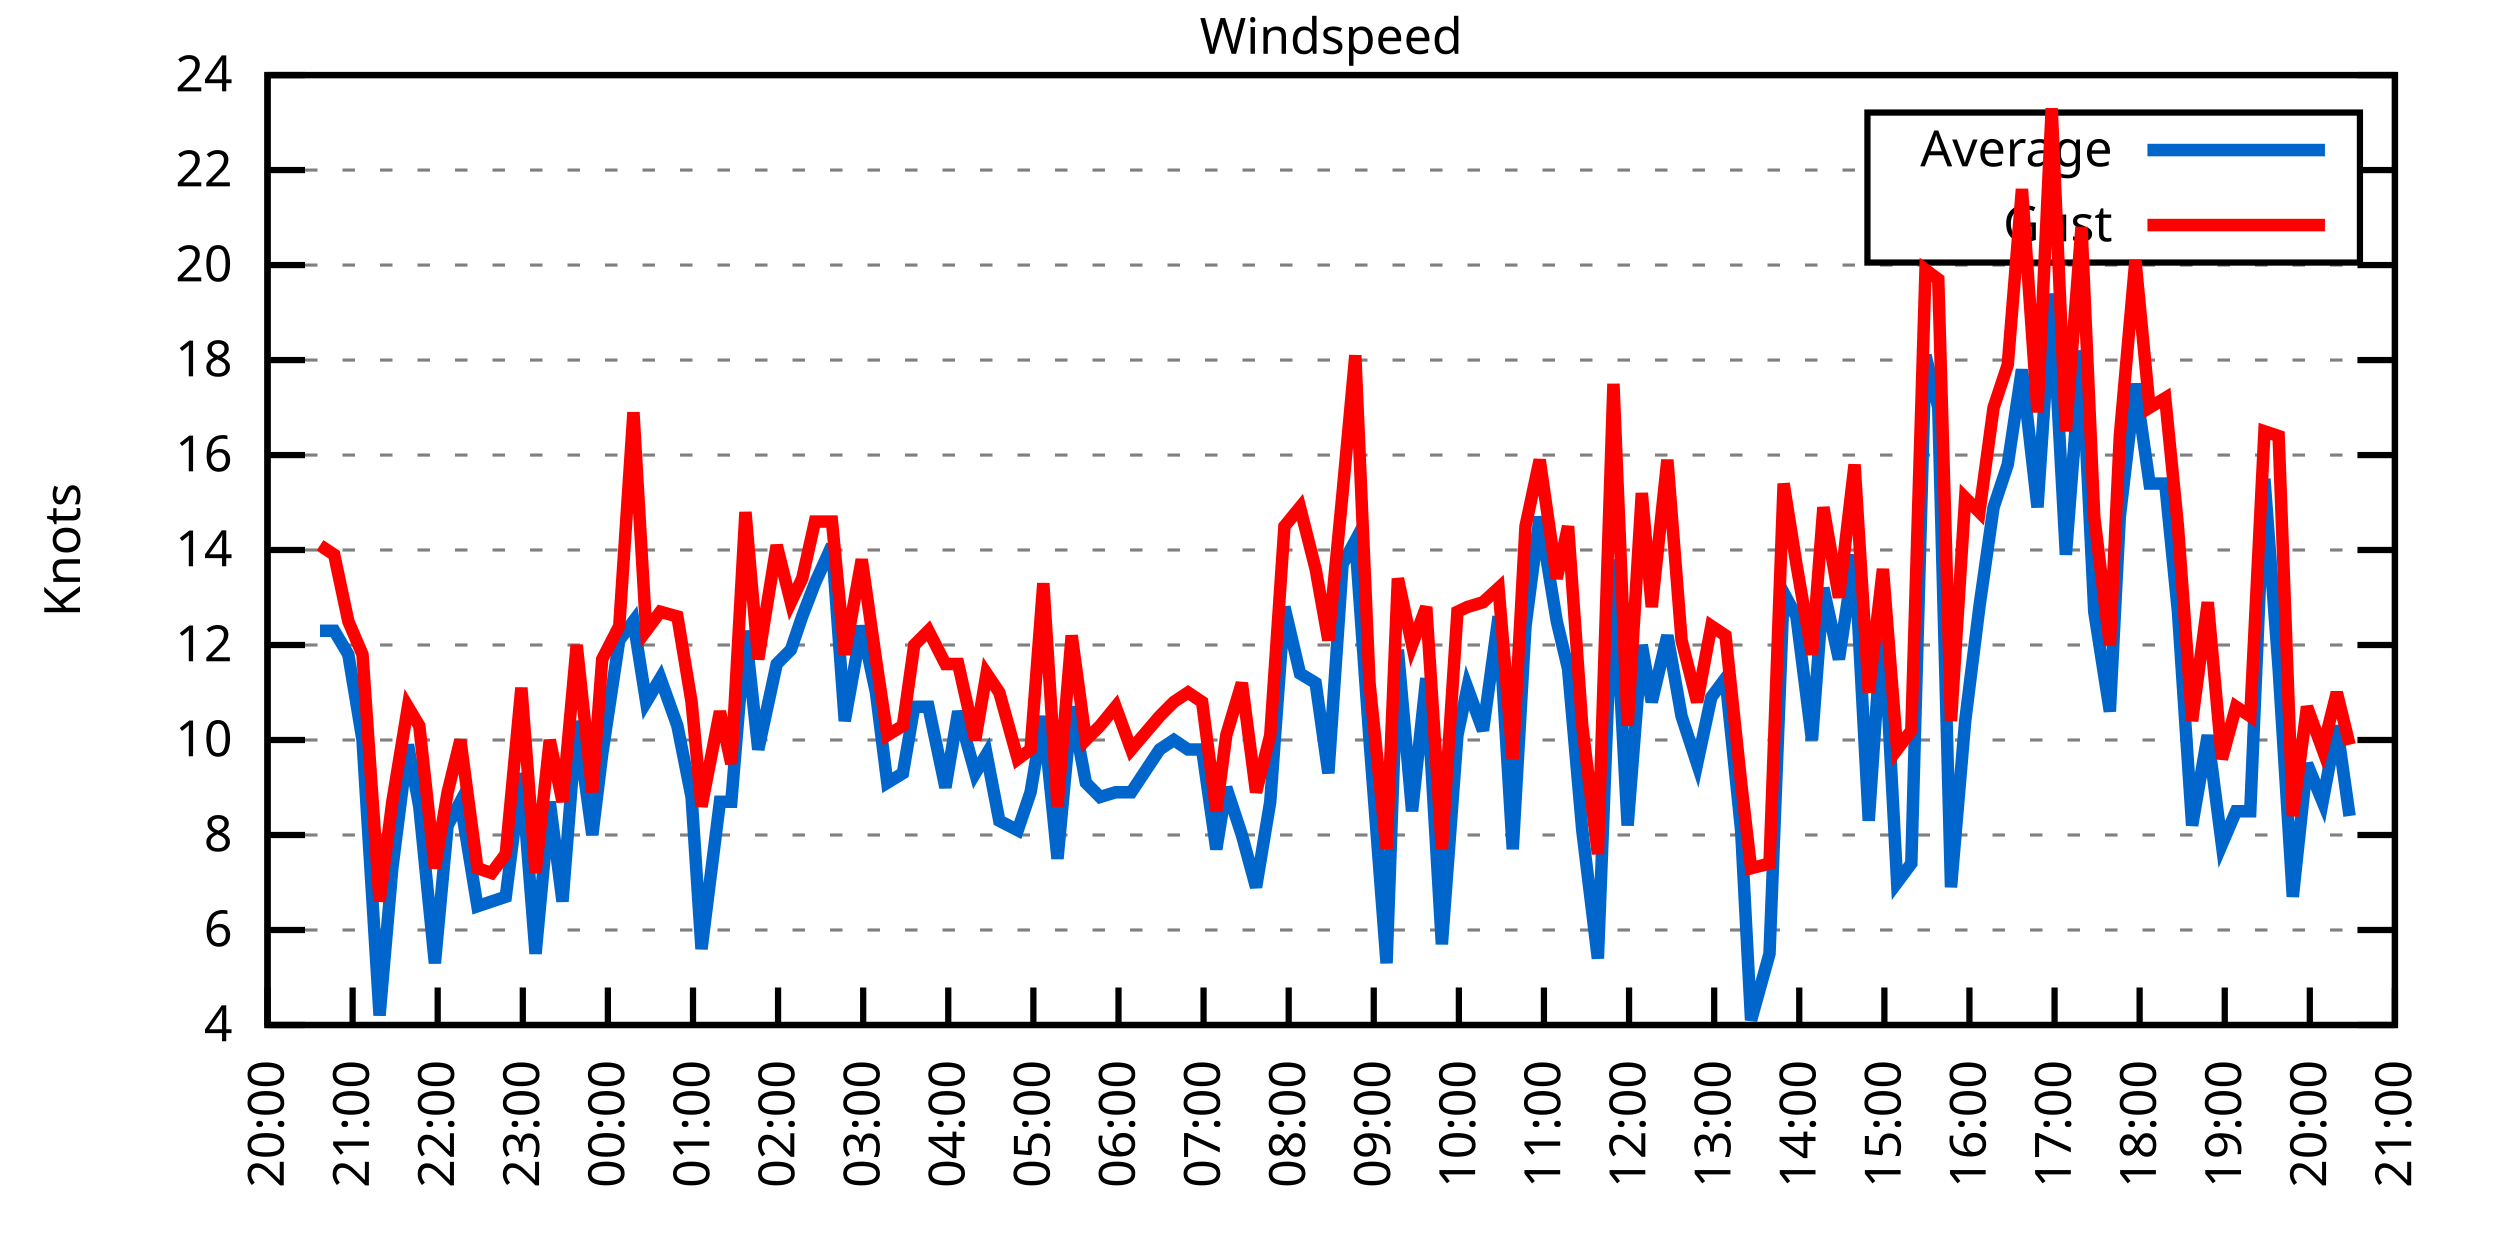
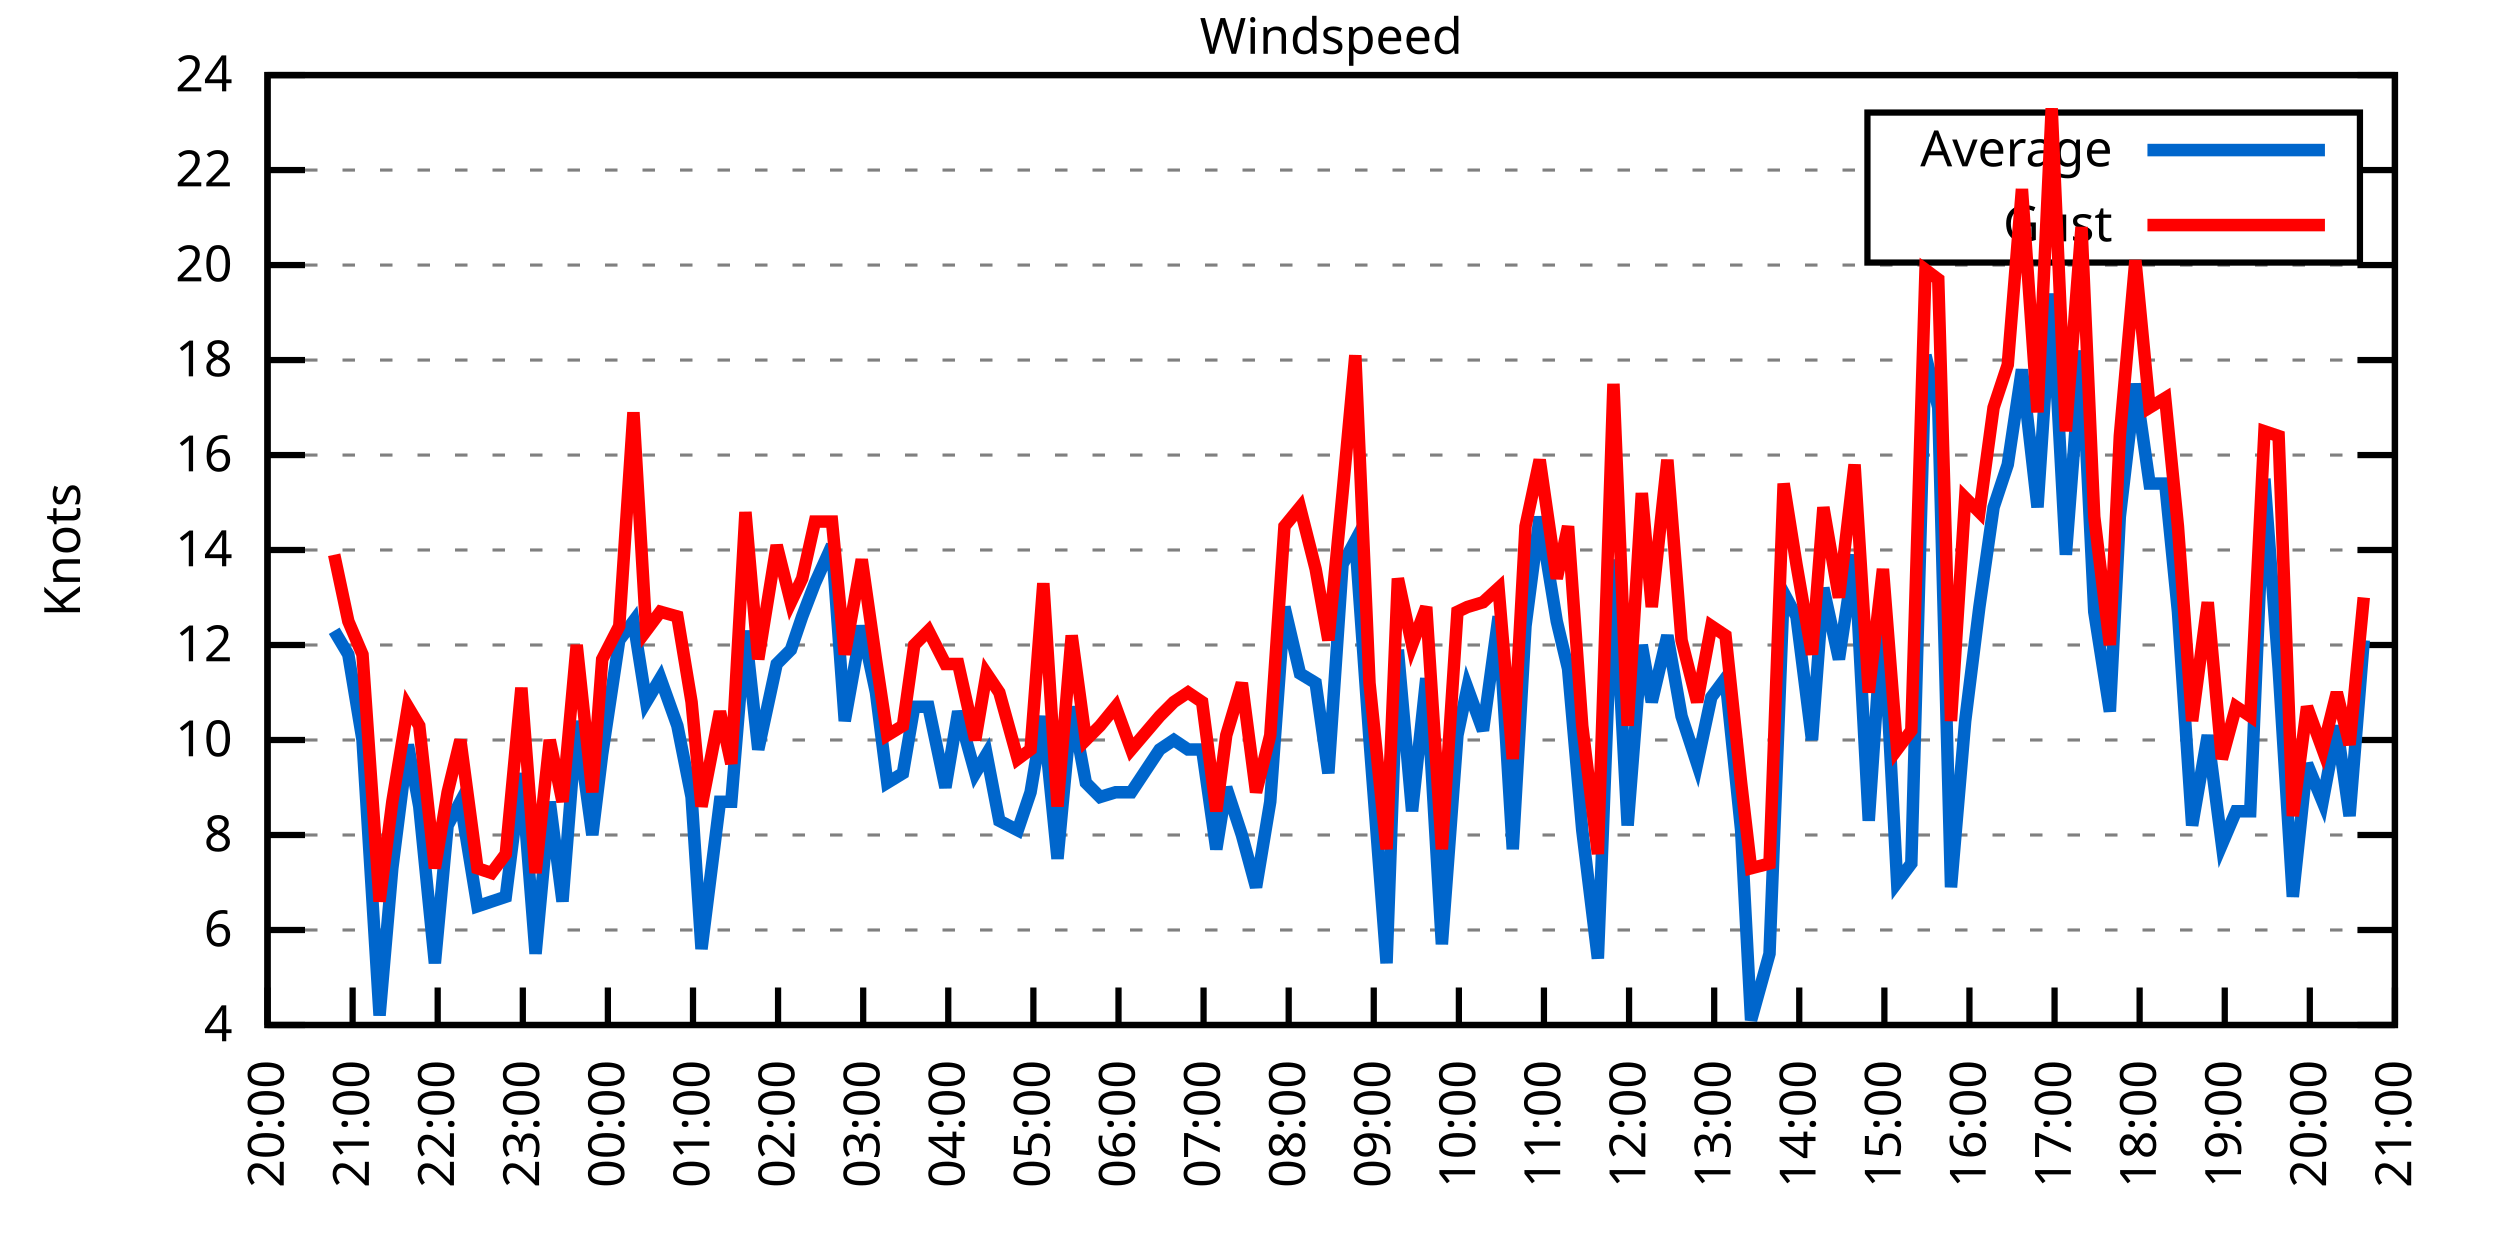
<svg xmlns="http://www.w3.org/2000/svg" xmlns:xlink="http://www.w3.org/1999/xlink" width="400" height="200" viewBox="0 0 400 200">
  <g id="gnuplot_canvas">
    <rect x="0" y="0" width="400" height="200" fill="none" />
    <defs>
      <circle id="gpDot" r="0.5" stroke-width="0.5" stroke="currentColor" />
      <path id="gpPt0" stroke-width="0.333" stroke="currentColor" d="M-1,0 h2 M0,-1 v2" />
      <path id="gpPt1" stroke-width="0.333" stroke="currentColor" d="M-1,-1 L1,1 M1,-1 L-1,1" />
      <path id="gpPt2" stroke-width="0.333" stroke="currentColor" d="M-1,0 L1,0 M0,-1 L0,1 M-1,-1 L1,1 M-1,1 L1,-1" />
      <rect id="gpPt3" stroke-width="0.333" stroke="currentColor" x="-1" y="-1" width="2" height="2" />
      <rect id="gpPt4" stroke-width="0.333" stroke="currentColor" fill="currentColor" x="-1" y="-1" width="2" height="2" />
      <circle id="gpPt5" stroke-width="0.333" stroke="currentColor" cx="0" cy="0" r="1" />
      <use xlink:href="#gpPt5" id="gpPt6" fill="currentColor" stroke="none" />
      <path id="gpPt7" stroke-width="0.333" stroke="currentColor" d="M0,-1.33 L-1.33,0.67 L1.33,0.67 z" />
      <use xlink:href="#gpPt7" id="gpPt8" fill="currentColor" stroke="none" />
      <use xlink:href="#gpPt7" id="gpPt9" stroke="currentColor" transform="rotate(180)" />
      <use xlink:href="#gpPt9" id="gpPt10" fill="currentColor" stroke="none" />
      <use xlink:href="#gpPt3" id="gpPt11" stroke="currentColor" transform="rotate(45)" />
      <use xlink:href="#gpPt11" id="gpPt12" fill="currentColor" stroke="none" />
      <path id="gpPt13" stroke-width="0.333" stroke="currentColor" d="M0,1.330 L1.265,0.411 L0.782,-1.067 L-0.782,-1.076 L-1.265,0.411 z" />
      <use xlink:href="#gpPt13" id="gpPt14" fill="currentColor" stroke="none" />
      <filter id="textbox" filterUnits="objectBoundingBox" x="0" y="0" height="1" width="1">
        <feFlood flood-color="white" flood-opacity="1" result="bgnd" />
        <feComposite in="SourceGraphic" in2="bgnd" operator="atop" />
      </filter>
      <filter id="greybox" filterUnits="objectBoundingBox" x="0" y="0" height="1" width="1">
        <feFlood flood-color="lightgrey" flood-opacity="1" result="grey" />
        <feComposite in="SourceGraphic" in2="grey" operator="atop" />
      </filter>
    </defs>
    <g fill="none" color="white" stroke="currentColor" stroke-width="1.00" stroke-linecap="butt" stroke-linejoin="miter">
</g>
    <g fill="none" color="black" stroke="currentColor" stroke-width="1.00" stroke-linecap="butt" stroke-linejoin="miter">
      <g stroke="none" shape-rendering="crispEdges">
        <polygon fill="rgb(255, 255, 255)" points="42.80,164.00 383.18,164.00 383.18,12.02 42.80,12.02 " />
      </g>
    </g>
    <g fill="none" color="black" stroke="currentColor" stroke-width="1.00" stroke-linecap="butt" stroke-linejoin="miter">
</g>
    <g fill="none" color="black" stroke="black" stroke-width="0.50" stroke-linecap="butt" stroke-linejoin="miter">
</g>
    <g fill="none" color="gray" stroke="currentColor" stroke-width="0.50" stroke-linecap="butt" stroke-linejoin="miter">
      <path stroke="gray" stroke-dasharray="2,4" class="gridline" d="M42.80,164.00 L383.19,164.00  " />
    </g>
    <g fill="none" color="gray" stroke="gray" stroke-width="1.00" stroke-linecap="butt" stroke-linejoin="miter">
</g>
    <g fill="none" color="black" stroke="currentColor" stroke-width="1.00" stroke-linecap="butt" stroke-linejoin="miter">
      <path stroke="black" d="M42.80,164.00 L48.80,164.00 M383.19,164.00 L377.19,164.00  " />
      <g transform="translate(37.20,166.60)" stroke="none" fill="black" font-family="Sans" font-size="8.00" text-anchor="end">
        <text>
          <tspan font-family="Sans"> 4</tspan>
        </text>
      </g>
    </g>
    <g fill="none" color="black" stroke="currentColor" stroke-width="1.00" stroke-linecap="butt" stroke-linejoin="miter">
</g>
    <g fill="none" color="black" stroke="black" stroke-width="0.50" stroke-linecap="butt" stroke-linejoin="miter">
</g>
    <g fill="none" color="gray" stroke="currentColor" stroke-width="0.50" stroke-linecap="butt" stroke-linejoin="miter">
      <path stroke="gray" stroke-dasharray="2,4" class="gridline" d="M42.80,148.80 L383.19,148.80  " />
    </g>
    <g fill="none" color="gray" stroke="gray" stroke-width="1.00" stroke-linecap="butt" stroke-linejoin="miter">
</g>
    <g fill="none" color="black" stroke="currentColor" stroke-width="1.00" stroke-linecap="butt" stroke-linejoin="miter">
      <path stroke="black" d="M42.80,148.80 L48.80,148.80 M383.19,148.80 L377.19,148.80  " />
      <g transform="translate(37.20,151.40)" stroke="none" fill="black" font-family="Sans" font-size="8.00" text-anchor="end">
        <text>
          <tspan font-family="Sans"> 6</tspan>
        </text>
      </g>
    </g>
    <g fill="none" color="black" stroke="currentColor" stroke-width="1.00" stroke-linecap="butt" stroke-linejoin="miter">
</g>
    <g fill="none" color="black" stroke="black" stroke-width="0.50" stroke-linecap="butt" stroke-linejoin="miter">
</g>
    <g fill="none" color="gray" stroke="currentColor" stroke-width="0.50" stroke-linecap="butt" stroke-linejoin="miter">
      <path stroke="gray" stroke-dasharray="2,4" class="gridline" d="M42.80,133.60 L383.19,133.60  " />
    </g>
    <g fill="none" color="gray" stroke="gray" stroke-width="1.00" stroke-linecap="butt" stroke-linejoin="miter">
</g>
    <g fill="none" color="black" stroke="currentColor" stroke-width="1.00" stroke-linecap="butt" stroke-linejoin="miter">
      <path stroke="black" d="M42.80,133.60 L48.80,133.60 M383.19,133.60 L377.19,133.60  " />
      <g transform="translate(37.20,136.20)" stroke="none" fill="black" font-family="Sans" font-size="8.00" text-anchor="end">
        <text>
          <tspan font-family="Sans"> 8</tspan>
        </text>
      </g>
    </g>
    <g fill="none" color="black" stroke="currentColor" stroke-width="1.00" stroke-linecap="butt" stroke-linejoin="miter">
</g>
    <g fill="none" color="black" stroke="black" stroke-width="0.50" stroke-linecap="butt" stroke-linejoin="miter">
</g>
    <g fill="none" color="gray" stroke="currentColor" stroke-width="0.50" stroke-linecap="butt" stroke-linejoin="miter">
      <path stroke="gray" stroke-dasharray="2,4" class="gridline" d="M42.80,118.40 L383.19,118.40  " />
    </g>
    <g fill="none" color="gray" stroke="gray" stroke-width="1.00" stroke-linecap="butt" stroke-linejoin="miter">
</g>
    <g fill="none" color="black" stroke="currentColor" stroke-width="1.00" stroke-linecap="butt" stroke-linejoin="miter">
      <path stroke="black" d="M42.80,118.40 L48.80,118.40 M383.19,118.40 L377.19,118.40  " />
      <g transform="translate(37.20,121.00)" stroke="none" fill="black" font-family="Sans" font-size="8.00" text-anchor="end">
        <text>
          <tspan font-family="Sans"> 10</tspan>
        </text>
      </g>
    </g>
    <g fill="none" color="black" stroke="currentColor" stroke-width="1.00" stroke-linecap="butt" stroke-linejoin="miter">
</g>
    <g fill="none" color="black" stroke="black" stroke-width="0.50" stroke-linecap="butt" stroke-linejoin="miter">
</g>
    <g fill="none" color="gray" stroke="currentColor" stroke-width="0.50" stroke-linecap="butt" stroke-linejoin="miter">
      <path stroke="gray" stroke-dasharray="2,4" class="gridline" d="M42.80,103.20 L383.19,103.20  " />
    </g>
    <g fill="none" color="gray" stroke="gray" stroke-width="1.00" stroke-linecap="butt" stroke-linejoin="miter">
</g>
    <g fill="none" color="black" stroke="currentColor" stroke-width="1.00" stroke-linecap="butt" stroke-linejoin="miter">
      <path stroke="black" d="M42.80,103.20 L48.80,103.20 M383.19,103.20 L377.19,103.20  " />
      <g transform="translate(37.20,105.80)" stroke="none" fill="black" font-family="Sans" font-size="8.00" text-anchor="end">
        <text>
          <tspan font-family="Sans"> 12</tspan>
        </text>
      </g>
    </g>
    <g fill="none" color="black" stroke="currentColor" stroke-width="1.00" stroke-linecap="butt" stroke-linejoin="miter">
</g>
    <g fill="none" color="black" stroke="black" stroke-width="0.50" stroke-linecap="butt" stroke-linejoin="miter">
</g>
    <g fill="none" color="gray" stroke="currentColor" stroke-width="0.50" stroke-linecap="butt" stroke-linejoin="miter">
      <path stroke="gray" stroke-dasharray="2,4" class="gridline" d="M42.80,88.00 L383.19,88.00  " />
    </g>
    <g fill="none" color="gray" stroke="gray" stroke-width="1.00" stroke-linecap="butt" stroke-linejoin="miter">
</g>
    <g fill="none" color="black" stroke="currentColor" stroke-width="1.00" stroke-linecap="butt" stroke-linejoin="miter">
      <path stroke="black" d="M42.80,88.00 L48.80,88.00 M383.19,88.00 L377.19,88.00  " />
      <g transform="translate(37.20,90.60)" stroke="none" fill="black" font-family="Sans" font-size="8.00" text-anchor="end">
        <text>
          <tspan font-family="Sans"> 14</tspan>
        </text>
      </g>
    </g>
    <g fill="none" color="black" stroke="currentColor" stroke-width="1.00" stroke-linecap="butt" stroke-linejoin="miter">
</g>
    <g fill="none" color="black" stroke="black" stroke-width="0.50" stroke-linecap="butt" stroke-linejoin="miter">
</g>
    <g fill="none" color="gray" stroke="currentColor" stroke-width="0.50" stroke-linecap="butt" stroke-linejoin="miter">
      <path stroke="gray" stroke-dasharray="2,4" class="gridline" d="M42.80,72.81 L383.19,72.81  " />
    </g>
    <g fill="none" color="gray" stroke="gray" stroke-width="1.00" stroke-linecap="butt" stroke-linejoin="miter">
</g>
    <g fill="none" color="black" stroke="currentColor" stroke-width="1.00" stroke-linecap="butt" stroke-linejoin="miter">
      <path stroke="black" d="M42.80,72.81 L48.80,72.81 M383.19,72.81 L377.19,72.81  " />
      <g transform="translate(37.20,75.41)" stroke="none" fill="black" font-family="Sans" font-size="8.00" text-anchor="end">
        <text>
          <tspan font-family="Sans"> 16</tspan>
        </text>
      </g>
    </g>
    <g fill="none" color="black" stroke="currentColor" stroke-width="1.00" stroke-linecap="butt" stroke-linejoin="miter">
</g>
    <g fill="none" color="black" stroke="black" stroke-width="0.50" stroke-linecap="butt" stroke-linejoin="miter">
</g>
    <g fill="none" color="gray" stroke="currentColor" stroke-width="0.50" stroke-linecap="butt" stroke-linejoin="miter">
      <path stroke="gray" stroke-dasharray="2,4" class="gridline" d="M42.80,57.61 L383.19,57.61  " />
    </g>
    <g fill="none" color="gray" stroke="gray" stroke-width="1.00" stroke-linecap="butt" stroke-linejoin="miter">
</g>
    <g fill="none" color="black" stroke="currentColor" stroke-width="1.00" stroke-linecap="butt" stroke-linejoin="miter">
      <path stroke="black" d="M42.80,57.61 L48.80,57.61 M383.19,57.61 L377.19,57.61  " />
      <g transform="translate(37.20,60.21)" stroke="none" fill="black" font-family="Sans" font-size="8.00" text-anchor="end">
        <text>
          <tspan font-family="Sans"> 18</tspan>
        </text>
      </g>
    </g>
    <g fill="none" color="black" stroke="currentColor" stroke-width="1.00" stroke-linecap="butt" stroke-linejoin="miter">
</g>
    <g fill="none" color="black" stroke="black" stroke-width="0.50" stroke-linecap="butt" stroke-linejoin="miter">
</g>
    <g fill="none" color="gray" stroke="currentColor" stroke-width="0.50" stroke-linecap="butt" stroke-linejoin="miter">
      <path stroke="gray" stroke-dasharray="2,4" class="gridline" d="M42.80,42.41 L383.19,42.41  " />
    </g>
    <g fill="none" color="gray" stroke="gray" stroke-width="1.00" stroke-linecap="butt" stroke-linejoin="miter">
</g>
    <g fill="none" color="black" stroke="currentColor" stroke-width="1.00" stroke-linecap="butt" stroke-linejoin="miter">
      <path stroke="black" d="M42.80,42.41 L48.80,42.41 M383.19,42.41 L377.19,42.41  " />
      <g transform="translate(37.20,45.01)" stroke="none" fill="black" font-family="Sans" font-size="8.00" text-anchor="end">
        <text>
          <tspan font-family="Sans"> 20</tspan>
        </text>
      </g>
    </g>
    <g fill="none" color="black" stroke="currentColor" stroke-width="1.00" stroke-linecap="butt" stroke-linejoin="miter">
</g>
    <g fill="none" color="black" stroke="black" stroke-width="0.50" stroke-linecap="butt" stroke-linejoin="miter">
</g>
    <g fill="none" color="gray" stroke="currentColor" stroke-width="0.50" stroke-linecap="butt" stroke-linejoin="miter">
      <path stroke="gray" stroke-dasharray="2,4" class="gridline" d="M42.80,27.21 L298.79,27.21 M377.59,27.21 L383.19,27.21  " />
    </g>
    <g fill="none" color="gray" stroke="gray" stroke-width="1.00" stroke-linecap="butt" stroke-linejoin="miter">
</g>
    <g fill="none" color="black" stroke="currentColor" stroke-width="1.00" stroke-linecap="butt" stroke-linejoin="miter">
      <path stroke="black" d="M42.80,27.21 L48.80,27.21 M383.19,27.21 L377.19,27.21  " />
      <g transform="translate(37.20,29.81)" stroke="none" fill="black" font-family="Sans" font-size="8.00" text-anchor="end">
        <text>
          <tspan font-family="Sans"> 22</tspan>
        </text>
      </g>
    </g>
    <g fill="none" color="black" stroke="currentColor" stroke-width="1.00" stroke-linecap="butt" stroke-linejoin="miter">
</g>
    <g fill="none" color="black" stroke="black" stroke-width="0.50" stroke-linecap="butt" stroke-linejoin="miter">
</g>
    <g fill="none" color="gray" stroke="currentColor" stroke-width="0.50" stroke-linecap="butt" stroke-linejoin="miter">
      <path stroke="gray" stroke-dasharray="2,4" class="gridline" d="M42.80,12.01 L383.19,12.01  " />
    </g>
    <g fill="none" color="gray" stroke="gray" stroke-width="1.00" stroke-linecap="butt" stroke-linejoin="miter">
</g>
    <g fill="none" color="black" stroke="currentColor" stroke-width="1.00" stroke-linecap="butt" stroke-linejoin="miter">
      <path stroke="black" d="M42.80,12.01 L48.80,12.01 M383.19,12.01 L377.19,12.01  " />
      <g transform="translate(37.20,14.61)" stroke="none" fill="black" font-family="Sans" font-size="8.00" text-anchor="end">
        <text>
          <tspan font-family="Sans"> 24</tspan>
        </text>
      </g>
    </g>
    <g fill="none" color="black" stroke="currentColor" stroke-width="1.00" stroke-linecap="butt" stroke-linejoin="miter">
      <path stroke="black" d="M42.80,164.00 L42.80,158.00  " />
      <g transform="translate(45.40,169.60) rotate(270.00)" stroke="none" fill="black" font-family="Sans" font-size="8.00" text-anchor="end">
        <text>
          <tspan font-family="Sans">20:00</tspan>
        </text>
      </g>
    </g>
    <g fill="none" color="black" stroke="currentColor" stroke-width="1.00" stroke-linecap="butt" stroke-linejoin="miter">
      <path stroke="black" d="M56.42,164.00 L56.42,158.00  " />
      <g transform="translate(59.02,169.60) rotate(270.00)" stroke="none" fill="black" font-family="Sans" font-size="8.00" text-anchor="end">
        <text>
          <tspan font-family="Sans">21:00</tspan>
        </text>
      </g>
    </g>
    <g fill="none" color="black" stroke="currentColor" stroke-width="1.00" stroke-linecap="butt" stroke-linejoin="miter">
      <path stroke="black" d="M70.03,164.00 L70.03,158.00  " />
      <g transform="translate(72.63,169.60) rotate(270.00)" stroke="none" fill="black" font-family="Sans" font-size="8.00" text-anchor="end">
        <text>
          <tspan font-family="Sans">22:00</tspan>
        </text>
      </g>
    </g>
    <g fill="none" color="black" stroke="currentColor" stroke-width="1.00" stroke-linecap="butt" stroke-linejoin="miter">
      <path stroke="black" d="M83.65,164.00 L83.65,158.00  " />
      <g transform="translate(86.25,169.60) rotate(270.00)" stroke="none" fill="black" font-family="Sans" font-size="8.00" text-anchor="end">
        <text>
          <tspan font-family="Sans">23:00</tspan>
        </text>
      </g>
    </g>
    <g fill="none" color="black" stroke="currentColor" stroke-width="1.00" stroke-linecap="butt" stroke-linejoin="miter">
      <path stroke="black" d="M97.26,164.00 L97.26,158.00  " />
      <g transform="translate(99.86,169.60) rotate(270.00)" stroke="none" fill="black" font-family="Sans" font-size="8.00" text-anchor="end">
        <text>
          <tspan font-family="Sans">00:00</tspan>
        </text>
      </g>
    </g>
    <g fill="none" color="black" stroke="currentColor" stroke-width="1.00" stroke-linecap="butt" stroke-linejoin="miter">
      <path stroke="black" d="M110.88,164.00 L110.88,158.00  " />
      <g transform="translate(113.48,169.60) rotate(270.00)" stroke="none" fill="black" font-family="Sans" font-size="8.00" text-anchor="end">
        <text>
          <tspan font-family="Sans">01:00</tspan>
        </text>
      </g>
    </g>
    <g fill="none" color="black" stroke="currentColor" stroke-width="1.00" stroke-linecap="butt" stroke-linejoin="miter">
      <path stroke="black" d="M124.49,164.00 L124.49,158.00  " />
      <g transform="translate(127.09,169.60) rotate(270.00)" stroke="none" fill="black" font-family="Sans" font-size="8.00" text-anchor="end">
        <text>
          <tspan font-family="Sans">02:00</tspan>
        </text>
      </g>
    </g>
    <g fill="none" color="black" stroke="currentColor" stroke-width="1.00" stroke-linecap="butt" stroke-linejoin="miter">
      <path stroke="black" d="M138.11,164.00 L138.11,158.00  " />
      <g transform="translate(140.71,169.60) rotate(270.00)" stroke="none" fill="black" font-family="Sans" font-size="8.00" text-anchor="end">
        <text>
          <tspan font-family="Sans">03:00</tspan>
        </text>
      </g>
    </g>
    <g fill="none" color="black" stroke="currentColor" stroke-width="1.00" stroke-linecap="butt" stroke-linejoin="miter">
      <path stroke="black" d="M151.72,164.00 L151.72,158.00  " />
      <g transform="translate(154.32,169.60) rotate(270.00)" stroke="none" fill="black" font-family="Sans" font-size="8.00" text-anchor="end">
        <text>
          <tspan font-family="Sans">04:00</tspan>
        </text>
      </g>
    </g>
    <g fill="none" color="black" stroke="currentColor" stroke-width="1.00" stroke-linecap="butt" stroke-linejoin="miter">
      <path stroke="black" d="M165.34,164.00 L165.34,158.00  " />
      <g transform="translate(167.94,169.60) rotate(270.00)" stroke="none" fill="black" font-family="Sans" font-size="8.00" text-anchor="end">
        <text>
          <tspan font-family="Sans">05:00</tspan>
        </text>
      </g>
    </g>
    <g fill="none" color="black" stroke="currentColor" stroke-width="1.00" stroke-linecap="butt" stroke-linejoin="miter">
      <path stroke="black" d="M178.96,164.00 L178.96,158.00  " />
      <g transform="translate(181.56,169.60) rotate(270.00)" stroke="none" fill="black" font-family="Sans" font-size="8.00" text-anchor="end">
        <text>
          <tspan font-family="Sans">06:00</tspan>
        </text>
      </g>
    </g>
    <g fill="none" color="black" stroke="currentColor" stroke-width="1.00" stroke-linecap="butt" stroke-linejoin="miter">
      <path stroke="black" d="M192.57,164.00 L192.57,158.00  " />
      <g transform="translate(195.17,169.60) rotate(270.00)" stroke="none" fill="black" font-family="Sans" font-size="8.00" text-anchor="end">
        <text>
          <tspan font-family="Sans">07:00</tspan>
        </text>
      </g>
    </g>
    <g fill="none" color="black" stroke="currentColor" stroke-width="1.00" stroke-linecap="butt" stroke-linejoin="miter">
      <path stroke="black" d="M206.19,164.00 L206.19,158.00  " />
      <g transform="translate(208.79,169.60) rotate(270.00)" stroke="none" fill="black" font-family="Sans" font-size="8.00" text-anchor="end">
        <text>
          <tspan font-family="Sans">08:00</tspan>
        </text>
      </g>
    </g>
    <g fill="none" color="black" stroke="currentColor" stroke-width="1.00" stroke-linecap="butt" stroke-linejoin="miter">
      <path stroke="black" d="M219.80,164.00 L219.80,158.00  " />
      <g transform="translate(222.40,169.60) rotate(270.00)" stroke="none" fill="black" font-family="Sans" font-size="8.00" text-anchor="end">
        <text>
          <tspan font-family="Sans">09:00</tspan>
        </text>
      </g>
    </g>
    <g fill="none" color="black" stroke="currentColor" stroke-width="1.00" stroke-linecap="butt" stroke-linejoin="miter">
      <path stroke="black" d="M233.42,164.00 L233.42,158.00  " />
      <g transform="translate(236.02,169.60) rotate(270.00)" stroke="none" fill="black" font-family="Sans" font-size="8.00" text-anchor="end">
        <text>
          <tspan font-family="Sans">10:00</tspan>
        </text>
      </g>
    </g>
    <g fill="none" color="black" stroke="currentColor" stroke-width="1.00" stroke-linecap="butt" stroke-linejoin="miter">
      <path stroke="black" d="M247.03,164.00 L247.03,158.00  " />
      <g transform="translate(249.63,169.60) rotate(270.00)" stroke="none" fill="black" font-family="Sans" font-size="8.00" text-anchor="end">
        <text>
          <tspan font-family="Sans">11:00</tspan>
        </text>
      </g>
    </g>
    <g fill="none" color="black" stroke="currentColor" stroke-width="1.00" stroke-linecap="butt" stroke-linejoin="miter">
      <path stroke="black" d="M260.65,164.00 L260.65,158.00  " />
      <g transform="translate(263.25,169.60) rotate(270.00)" stroke="none" fill="black" font-family="Sans" font-size="8.00" text-anchor="end">
        <text>
          <tspan font-family="Sans">12:00</tspan>
        </text>
      </g>
    </g>
    <g fill="none" color="black" stroke="currentColor" stroke-width="1.00" stroke-linecap="butt" stroke-linejoin="miter">
      <path stroke="black" d="M274.27,164.00 L274.27,158.00  " />
      <g transform="translate(276.87,169.60) rotate(270.00)" stroke="none" fill="black" font-family="Sans" font-size="8.00" text-anchor="end">
        <text>
          <tspan font-family="Sans">13:00</tspan>
        </text>
      </g>
    </g>
    <g fill="none" color="black" stroke="currentColor" stroke-width="1.00" stroke-linecap="butt" stroke-linejoin="miter">
      <path stroke="black" d="M287.88,164.00 L287.88,158.00  " />
      <g transform="translate(290.48,169.60) rotate(270.00)" stroke="none" fill="black" font-family="Sans" font-size="8.00" text-anchor="end">
        <text>
          <tspan font-family="Sans">14:00</tspan>
        </text>
      </g>
    </g>
    <g fill="none" color="black" stroke="currentColor" stroke-width="1.00" stroke-linecap="butt" stroke-linejoin="miter">
      <path stroke="black" d="M301.50,164.00 L301.50,158.00  " />
      <g transform="translate(304.10,169.60) rotate(270.00)" stroke="none" fill="black" font-family="Sans" font-size="8.00" text-anchor="end">
        <text>
          <tspan font-family="Sans">15:00</tspan>
        </text>
      </g>
    </g>
    <g fill="none" color="black" stroke="currentColor" stroke-width="1.00" stroke-linecap="butt" stroke-linejoin="miter">
      <path stroke="black" d="M315.11,164.00 L315.11,158.00  " />
      <g transform="translate(317.71,169.60) rotate(270.00)" stroke="none" fill="black" font-family="Sans" font-size="8.00" text-anchor="end">
        <text>
          <tspan font-family="Sans">16:00</tspan>
        </text>
      </g>
    </g>
    <g fill="none" color="black" stroke="currentColor" stroke-width="1.00" stroke-linecap="butt" stroke-linejoin="miter">
      <path stroke="black" d="M328.73,164.00 L328.73,158.00  " />
      <g transform="translate(331.33,169.60) rotate(270.00)" stroke="none" fill="black" font-family="Sans" font-size="8.00" text-anchor="end">
        <text>
          <tspan font-family="Sans">17:00</tspan>
        </text>
      </g>
    </g>
    <g fill="none" color="black" stroke="currentColor" stroke-width="1.00" stroke-linecap="butt" stroke-linejoin="miter">
      <path stroke="black" d="M342.34,164.00 L342.34,158.00  " />
      <g transform="translate(344.94,169.60) rotate(270.00)" stroke="none" fill="black" font-family="Sans" font-size="8.00" text-anchor="end">
        <text>
          <tspan font-family="Sans">18:00</tspan>
        </text>
      </g>
    </g>
    <g fill="none" color="black" stroke="currentColor" stroke-width="1.00" stroke-linecap="butt" stroke-linejoin="miter">
      <path stroke="black" d="M355.96,164.00 L355.96,158.00  " />
      <g transform="translate(358.56,169.60) rotate(270.00)" stroke="none" fill="black" font-family="Sans" font-size="8.00" text-anchor="end">
        <text>
          <tspan font-family="Sans">19:00</tspan>
        </text>
      </g>
    </g>
    <g fill="none" color="black" stroke="currentColor" stroke-width="1.00" stroke-linecap="butt" stroke-linejoin="miter">
      <path stroke="black" d="M369.57,164.00 L369.57,158.00  " />
      <g transform="translate(372.17,169.60) rotate(270.00)" stroke="none" fill="black" font-family="Sans" font-size="8.00" text-anchor="end">
        <text>
          <tspan font-family="Sans">20:00</tspan>
        </text>
      </g>
    </g>
    <g fill="none" color="black" stroke="currentColor" stroke-width="1.00" stroke-linecap="butt" stroke-linejoin="miter">
      <path stroke="black" d="M383.19,164.00 L383.19,158.00  " />
      <g transform="translate(385.79,169.60) rotate(270.00)" stroke="none" fill="black" font-family="Sans" font-size="8.00" text-anchor="end">
        <text>
          <tspan font-family="Sans">21:00</tspan>
        </text>
      </g>
    </g>
    <g fill="none" color="black" stroke="currentColor" stroke-width="1.00" stroke-linecap="butt" stroke-linejoin="miter">
</g>
    <g fill="none" color="black" stroke="currentColor" stroke-width="1.00" stroke-linecap="butt" stroke-linejoin="miter">
      <path stroke="black" d="M42.80,12.01 L42.80,164.00 L383.19,164.00 L383.19,12.01 L42.80,12.01 Z  " />
    </g>
    <g fill="none" color="black" stroke="currentColor" stroke-width="1.00" stroke-linecap="butt" stroke-linejoin="miter">
</g>
    <g fill="none" color="black" stroke="currentColor" stroke-width="1.00" stroke-linecap="butt" stroke-linejoin="miter">
      <path stroke="black" d="M298.79,42.01 L298.79,18.01 L377.59,18.01 L377.59,42.01 L298.79,42.01 Z  " />
    </g>
    <g id="Windspeed_plot_1">
      <g fill="none" color="white" stroke="black" stroke-width="2.00" stroke-linecap="butt" stroke-linejoin="miter">
</g>
      <g fill="none" color="black" stroke="currentColor" stroke-width="2.00" stroke-linecap="butt" stroke-linejoin="miter">
        <g transform="translate(337.99,26.61)" stroke="none" fill="black" font-family="Sans" font-size="8.00" text-anchor="end">
          <text>
            <tspan font-family="Sans">Average</tspan>
          </text>
        </g>
      </g>
      <g fill="none" color="black" stroke="currentColor" stroke-width="2.00" stroke-linecap="butt" stroke-linejoin="miter">
-         <path stroke="rgb(  0, 102, 204)" d="M343.59,24.01 L371.99,24.01 M51.20,100.92 L53.47,100.92 L55.73,104.72 L58.00,118.40 L60.73,162.48 L62.77,138.92   L65.27,119.16 L67.08,129.04 L69.58,154.12 L71.62,132.08 L73.66,128.28 L76.39,145.00 L78.65,144.24 L80.92,143.48   L83.42,123.72 L85.69,152.60 L87.96,128.28 L90.00,144.24 L92.27,115.36 L94.77,133.60 L96.35,120.68 L99.08,102.44   L101.35,99.40 L103.39,112.32 L105.66,108.52 L108.38,116.12 L110.65,127.52 L112.24,151.84 L115.19,128.28 L117.01,128.28   L119.27,100.92 L121.32,119.92 L124.27,106.24 L126.54,103.96 L128.35,98.64 L130.39,93.32 L133.12,87.25 L135.16,115.36   L137.88,100.16 L140.15,110.80 L141.97,125.24 L144.46,123.72 L146.28,113.08 L148.55,113.08 L151.27,126.00 L153.31,113.84   L156.04,123.72 L157.85,120.68 L159.89,131.32 L162.84,132.84 L164.89,126.76 L166.93,114.60 L169.20,137.40 L171.47,113.08   L173.74,125.24 L176.01,127.52 L178.50,126.76 L181.00,126.76 L185.54,119.92 L187.81,118.40 L190.08,119.92 L192.34,119.92   L194.61,135.88 L196.20,126.00 L198.70,133.60 L200.97,141.96 L203.24,128.28 L205.51,97.12 L208.00,107.76 L210.50,109.28   L212.54,123.72 L214.81,90.28 L216.85,86.49 L219.12,118.40 L221.85,154.12 L223.66,103.96 L225.93,129.80 L228.20,108.52   L230.70,151.08 L233.19,117.64 L234.78,110.04 L237.28,116.88 L239.77,98.64 L242.04,135.88 L244.08,100.16 L246.35,82.69   L249.08,99.40 L250.89,107.00 L253.16,132.84 L255.66,153.36 L258.15,89.52 L260.42,132.08 L262.69,103.20 L264.28,112.32   L266.78,101.68 L269.05,114.60 L271.54,122.20 L273.81,111.56 L276.08,108.52 L278.58,132.84 L280.17,163.24 L283.12,152.60   L285.38,94.84 L287.43,98.64 L289.92,118.40 L291.74,94.08 L294.23,105.48 L296.73,88.76 L299.00,131.32 L301.27,97.88   L303.54,141.20 L305.81,138.16 L308.08,56.85 L310.12,65.21 L312.16,141.96 L314.43,115.36 L316.70,97.12 L318.97,81.17   L321.24,74.33 L323.51,59.13 L326.00,81.17 L328.27,46.97 L330.54,88.76 L333.04,56.09 L335.08,97.88 L337.58,113.84   L339.17,82.69 L341.66,61.41 L343.93,77.37 L346.43,77.37 L348.47,97.88 L350.74,132.08 L353.24,117.64 L355.50,135.12   L357.77,129.80 L360.04,129.80 L362.31,76.61 L364.58,107.00 L366.85,143.48 L369.12,122.20 L371.62,128.28 L373.89,116.12   L375.93,130.56  " />
+         <path stroke="rgb(  0, 102, 204)" d="M343.59,24.01 L371.99,24.01 M53.47,100.92 L55.73,104.72 L58.00,118.40 L60.73,162.48 L62.77,138.92 L65.27,119.16   L67.08,129.04 L69.58,154.12 L71.62,132.08 L73.66,128.28 L76.39,145.00 L78.65,144.24 L80.92,143.48 L83.42,123.72   L85.69,152.60 L87.96,128.28 L90.00,144.24 L92.27,115.36 L94.77,133.60 L96.35,120.68 L99.08,102.44 L101.35,99.40   L103.39,112.32 L105.66,108.52 L108.38,116.12 L110.65,127.52 L112.24,151.84 L115.19,128.28 L117.01,128.28 L119.27,100.92   L121.32,119.92 L124.27,106.24 L126.54,103.96 L128.35,98.64 L130.39,93.32 L133.12,87.25 L135.16,115.36 L137.88,100.16   L140.15,110.80 L141.97,125.24 L144.46,123.72 L146.28,113.08 L148.55,113.08 L151.27,126.00 L153.31,113.84 L156.04,123.72   L157.85,120.68 L159.89,131.32 L162.84,132.84 L164.89,126.76 L166.93,114.60 L169.20,137.40 L171.47,113.08 L173.74,125.24   L176.01,127.52 L178.50,126.76 L181.00,126.76 L185.54,119.92 L187.81,118.40 L190.08,119.92 L192.34,119.92 L194.61,135.88   L196.20,126.00 L198.70,133.60 L200.97,141.96 L203.24,128.28 L205.51,97.12 L208.00,107.76 L210.50,109.28 L212.54,123.72   L214.81,90.28 L216.85,86.49 L219.12,118.40 L221.85,154.12 L223.66,103.96 L225.93,129.80 L228.20,108.52 L230.70,151.08   L233.19,117.64 L234.78,110.04 L237.28,116.88 L239.77,98.64 L242.04,135.88 L244.08,100.16 L246.35,82.69 L249.08,99.40   L250.89,107.00 L253.16,132.84 L255.66,153.36 L258.15,89.52 L260.42,132.08 L262.69,103.20 L264.28,112.32 L266.78,101.68   L269.05,114.60 L271.54,122.20 L273.81,111.56 L276.08,108.52 L278.58,132.84 L280.17,163.24 L283.12,152.60 L285.38,94.84   L287.43,98.64 L289.92,118.40 L291.74,94.08 L294.23,105.48 L296.73,88.76 L299.00,131.32 L301.27,97.88 L303.54,141.20   L305.81,138.16 L308.08,56.85 L310.12,65.21 L312.16,141.96 L314.43,115.36 L316.70,97.12 L318.97,81.17 L321.24,74.33   L323.51,59.13 L326.00,81.17 L328.27,46.97 L330.54,88.76 L333.04,56.09 L335.08,97.88 L337.58,113.84 L339.17,82.69   L341.66,61.41 L343.93,77.37 L346.43,77.37 L348.47,97.88 L350.74,132.08 L353.24,117.64 L355.50,135.12 L357.77,129.80   L360.04,129.80 L362.31,76.61 L364.58,107.00 L366.85,143.48 L369.12,122.20 L371.62,128.28 L373.89,116.12 L375.93,130.56   L378.20,102.44  " />
      </g>
    </g>
    <g id="Windspeed_plot_2">
      <g fill="none" color="black" stroke="currentColor" stroke-width="2.00" stroke-linecap="butt" stroke-linejoin="miter">
        <g transform="translate(337.99,38.61)" stroke="none" fill="black" font-family="Sans" font-size="8.00" text-anchor="end">
          <text>
            <tspan font-family="Sans">Gust</tspan>
          </text>
        </g>
      </g>
      <g fill="none" color="black" stroke="currentColor" stroke-width="2.00" stroke-linecap="butt" stroke-linejoin="miter">
-         <path stroke="rgb(255,   0,   0)" d="M343.59,36.01 L371.99,36.01 M51.20,87.25 L53.47,88.76 L55.73,99.40 L58.00,104.72 L60.73,144.24 L62.77,128.28   L65.27,113.08 L67.08,116.12 L69.58,138.92 L71.62,126.76 L73.66,118.40 L76.39,138.92 L78.65,139.68 L80.92,136.64   L83.42,110.04 L85.69,139.68 L87.96,118.40 L90.00,128.28 L92.27,103.20 L94.77,126.76 L96.35,105.48 L99.08,100.16   L101.35,65.97 L103.39,100.92 L105.66,97.88 L108.38,98.64 L110.65,112.32 L112.24,129.04 L115.19,113.84 L117.01,122.20   L119.27,81.93 L121.32,105.48 L124.27,87.25 L126.54,96.36 L128.35,92.56 L130.39,83.45 L133.12,83.45 L135.16,104.72   L137.88,89.52 L140.15,105.48 L141.97,117.64 L144.46,116.12 L146.28,103.20 L148.55,100.92 L151.27,106.24 L153.31,106.24   L156.04,118.40 L157.85,107.76 L159.89,110.80 L162.84,121.44 L164.89,119.92 L166.93,93.32 L169.20,129.04 L171.47,101.68   L173.74,118.40 L176.01,116.12 L178.50,113.08 L181.00,119.92 L185.54,114.60 L187.81,112.32 L190.08,110.80 L192.34,112.32   L194.61,129.80 L196.20,117.64 L198.70,109.28 L200.97,126.76 L203.24,117.64 L205.51,84.21 L208.00,81.17 L210.50,91.04   L212.54,102.44 L214.81,78.89 L216.85,56.85 L219.12,109.28 L221.85,135.88 L223.66,92.56 L225.93,103.20 L228.20,97.12   L230.70,135.88 L233.19,97.88 L234.78,97.12 L237.28,96.36 L239.77,94.08 L242.04,121.44 L244.08,84.21 L246.35,73.57   L249.08,92.56 L250.89,84.21 L253.16,116.12 L255.66,136.64 L258.15,61.41 L260.42,116.12 L262.69,78.89 L264.28,97.12   L266.78,73.57 L269.05,102.44 L271.54,112.32 L273.81,100.16 L276.08,101.68 L278.58,125.24 L280.17,138.92 L283.12,138.16   L285.38,77.37 L287.43,90.28 L289.92,104.72 L291.74,81.17 L294.23,95.60 L296.73,74.33 L299.00,110.80 L301.27,91.04   L303.54,119.92 L305.81,116.88 L308.08,43.17 L310.12,44.69 L312.16,115.36 L314.43,79.65 L316.70,81.93 L318.97,65.21   L321.24,58.37 L323.51,30.25 L326.00,65.97 L328.27,17.33 L330.54,69.01 L333.04,36.33 L335.08,82.69 L337.58,103.20   L339.17,69.77 L341.66,41.65 L343.93,65.21 L346.43,63.69 L348.47,84.21 L350.74,115.36 L353.24,96.36 L355.50,121.44   L357.77,113.08 L360.04,114.60 L362.31,69.01 L364.58,69.77 L366.85,130.56 L369.12,113.08 L371.62,119.92 L373.89,110.80   L375.93,119.16  " />
+         <path stroke="rgb(255,   0,   0)" d="M343.59,36.01 L371.99,36.01 M53.47,88.76 L55.73,99.40 L58.00,104.72 L60.73,144.24 L62.77,128.28 L65.27,113.08   L67.08,116.12 L69.58,138.92 L71.62,126.76 L73.66,118.40 L76.39,138.92 L78.65,139.68 L80.92,136.64 L83.42,110.04   L85.69,139.68 L87.96,118.40 L90.00,128.28 L92.27,103.20 L94.77,126.76 L96.35,105.48 L99.08,100.16 L101.35,65.97   L103.39,100.92 L105.66,97.88 L108.38,98.64 L110.65,112.32 L112.24,129.04 L115.19,113.84 L117.01,122.20 L119.27,81.93   L121.32,105.48 L124.27,87.25 L126.54,96.36 L128.35,92.56 L130.39,83.45 L133.12,83.45 L135.16,104.72 L137.88,89.52   L140.15,105.48 L141.97,117.64 L144.46,116.12 L146.28,103.20 L148.55,100.92 L151.27,106.24 L153.31,106.24 L156.04,118.40   L157.85,107.76 L159.89,110.80 L162.84,121.44 L164.89,119.92 L166.93,93.32 L169.20,129.04 L171.47,101.68 L173.74,118.40   L176.01,116.12 L178.50,113.08 L181.00,119.92 L185.54,114.60 L187.81,112.32 L190.08,110.80 L192.34,112.32 L194.61,129.80   L196.20,117.64 L198.70,109.28 L200.97,126.76 L203.24,117.64 L205.51,84.21 L208.00,81.17 L210.50,91.04 L212.54,102.44   L214.81,78.89 L216.85,56.85 L219.12,109.28 L221.85,135.88 L223.66,92.56 L225.93,103.20 L228.20,97.12 L230.70,135.88   L233.19,97.88 L234.78,97.12 L237.28,96.36 L239.77,94.08 L242.04,121.44 L244.08,84.21 L246.35,73.57 L249.08,92.56   L250.89,84.21 L253.16,116.12 L255.66,136.64 L258.15,61.41 L260.42,116.12 L262.69,78.89 L264.28,97.12 L266.78,73.57   L269.05,102.44 L271.54,112.32 L273.81,100.16 L276.08,101.68 L278.58,125.24 L280.17,138.92 L283.12,138.16 L285.38,77.37   L287.43,90.28 L289.92,104.72 L291.74,81.17 L294.23,95.60 L296.73,74.33 L299.00,110.80 L301.27,91.04 L303.54,119.92   L305.81,116.88 L308.08,43.17 L310.12,44.69 L312.16,115.36 L314.43,79.65 L316.70,81.93 L318.97,65.21 L321.24,58.37   L323.51,30.25 L326.00,65.97 L328.27,17.33 L330.54,69.01 L333.04,36.33 L335.08,82.69 L337.58,103.20 L339.17,69.77   L341.66,41.65 L343.93,65.21 L346.43,63.69 L348.47,84.21 L350.74,115.36 L353.24,96.36 L355.50,121.44 L357.77,113.08   L360.04,114.60 L362.31,69.01 L364.58,69.77 L366.85,130.56 L369.12,113.08 L371.62,119.92 L373.89,110.80 L375.93,119.16   L378.20,95.60  " />
      </g>
    </g>
    <g fill="none" color="black" stroke="currentColor" stroke-width="2.00" stroke-linecap="butt" stroke-linejoin="miter">
</g>
    <g fill="none" color="black" stroke="black" stroke-width="1.00" stroke-linecap="butt" stroke-linejoin="miter">
</g>
    <g fill="none" color="black" stroke="currentColor" stroke-width="1.00" stroke-linecap="butt" stroke-linejoin="miter">
      <path stroke="black" d="M42.80,12.01 L42.80,164.00 L383.19,164.00 L383.19,12.01 L42.80,12.01 Z  " />
      <g transform="translate(12.80,88.01) rotate(270.00)" stroke="none" fill="black" font-family="Sans" font-size="8.00" text-anchor="middle">
        <text>
          <tspan font-family="Sans">Knots</tspan>
        </text>
      </g>
    </g>
    <g fill="none" color="black" stroke="currentColor" stroke-width="1.00" stroke-linecap="butt" stroke-linejoin="miter">
</g>
    <g fill="none" color="black" stroke="currentColor" stroke-width="1.00" stroke-linecap="butt" stroke-linejoin="miter">
      <g transform="translate(212.99,8.61)" stroke="none" fill="black" font-family="Sans" font-size="8.00" text-anchor="middle">
        <text>
          <tspan font-family="Sans">Windspeed</tspan>
        </text>
      </g>
    </g>
    <g fill="none" color="black" stroke="currentColor" stroke-width="1.00" stroke-linecap="butt" stroke-linejoin="miter">
</g>
  </g>
</svg>
